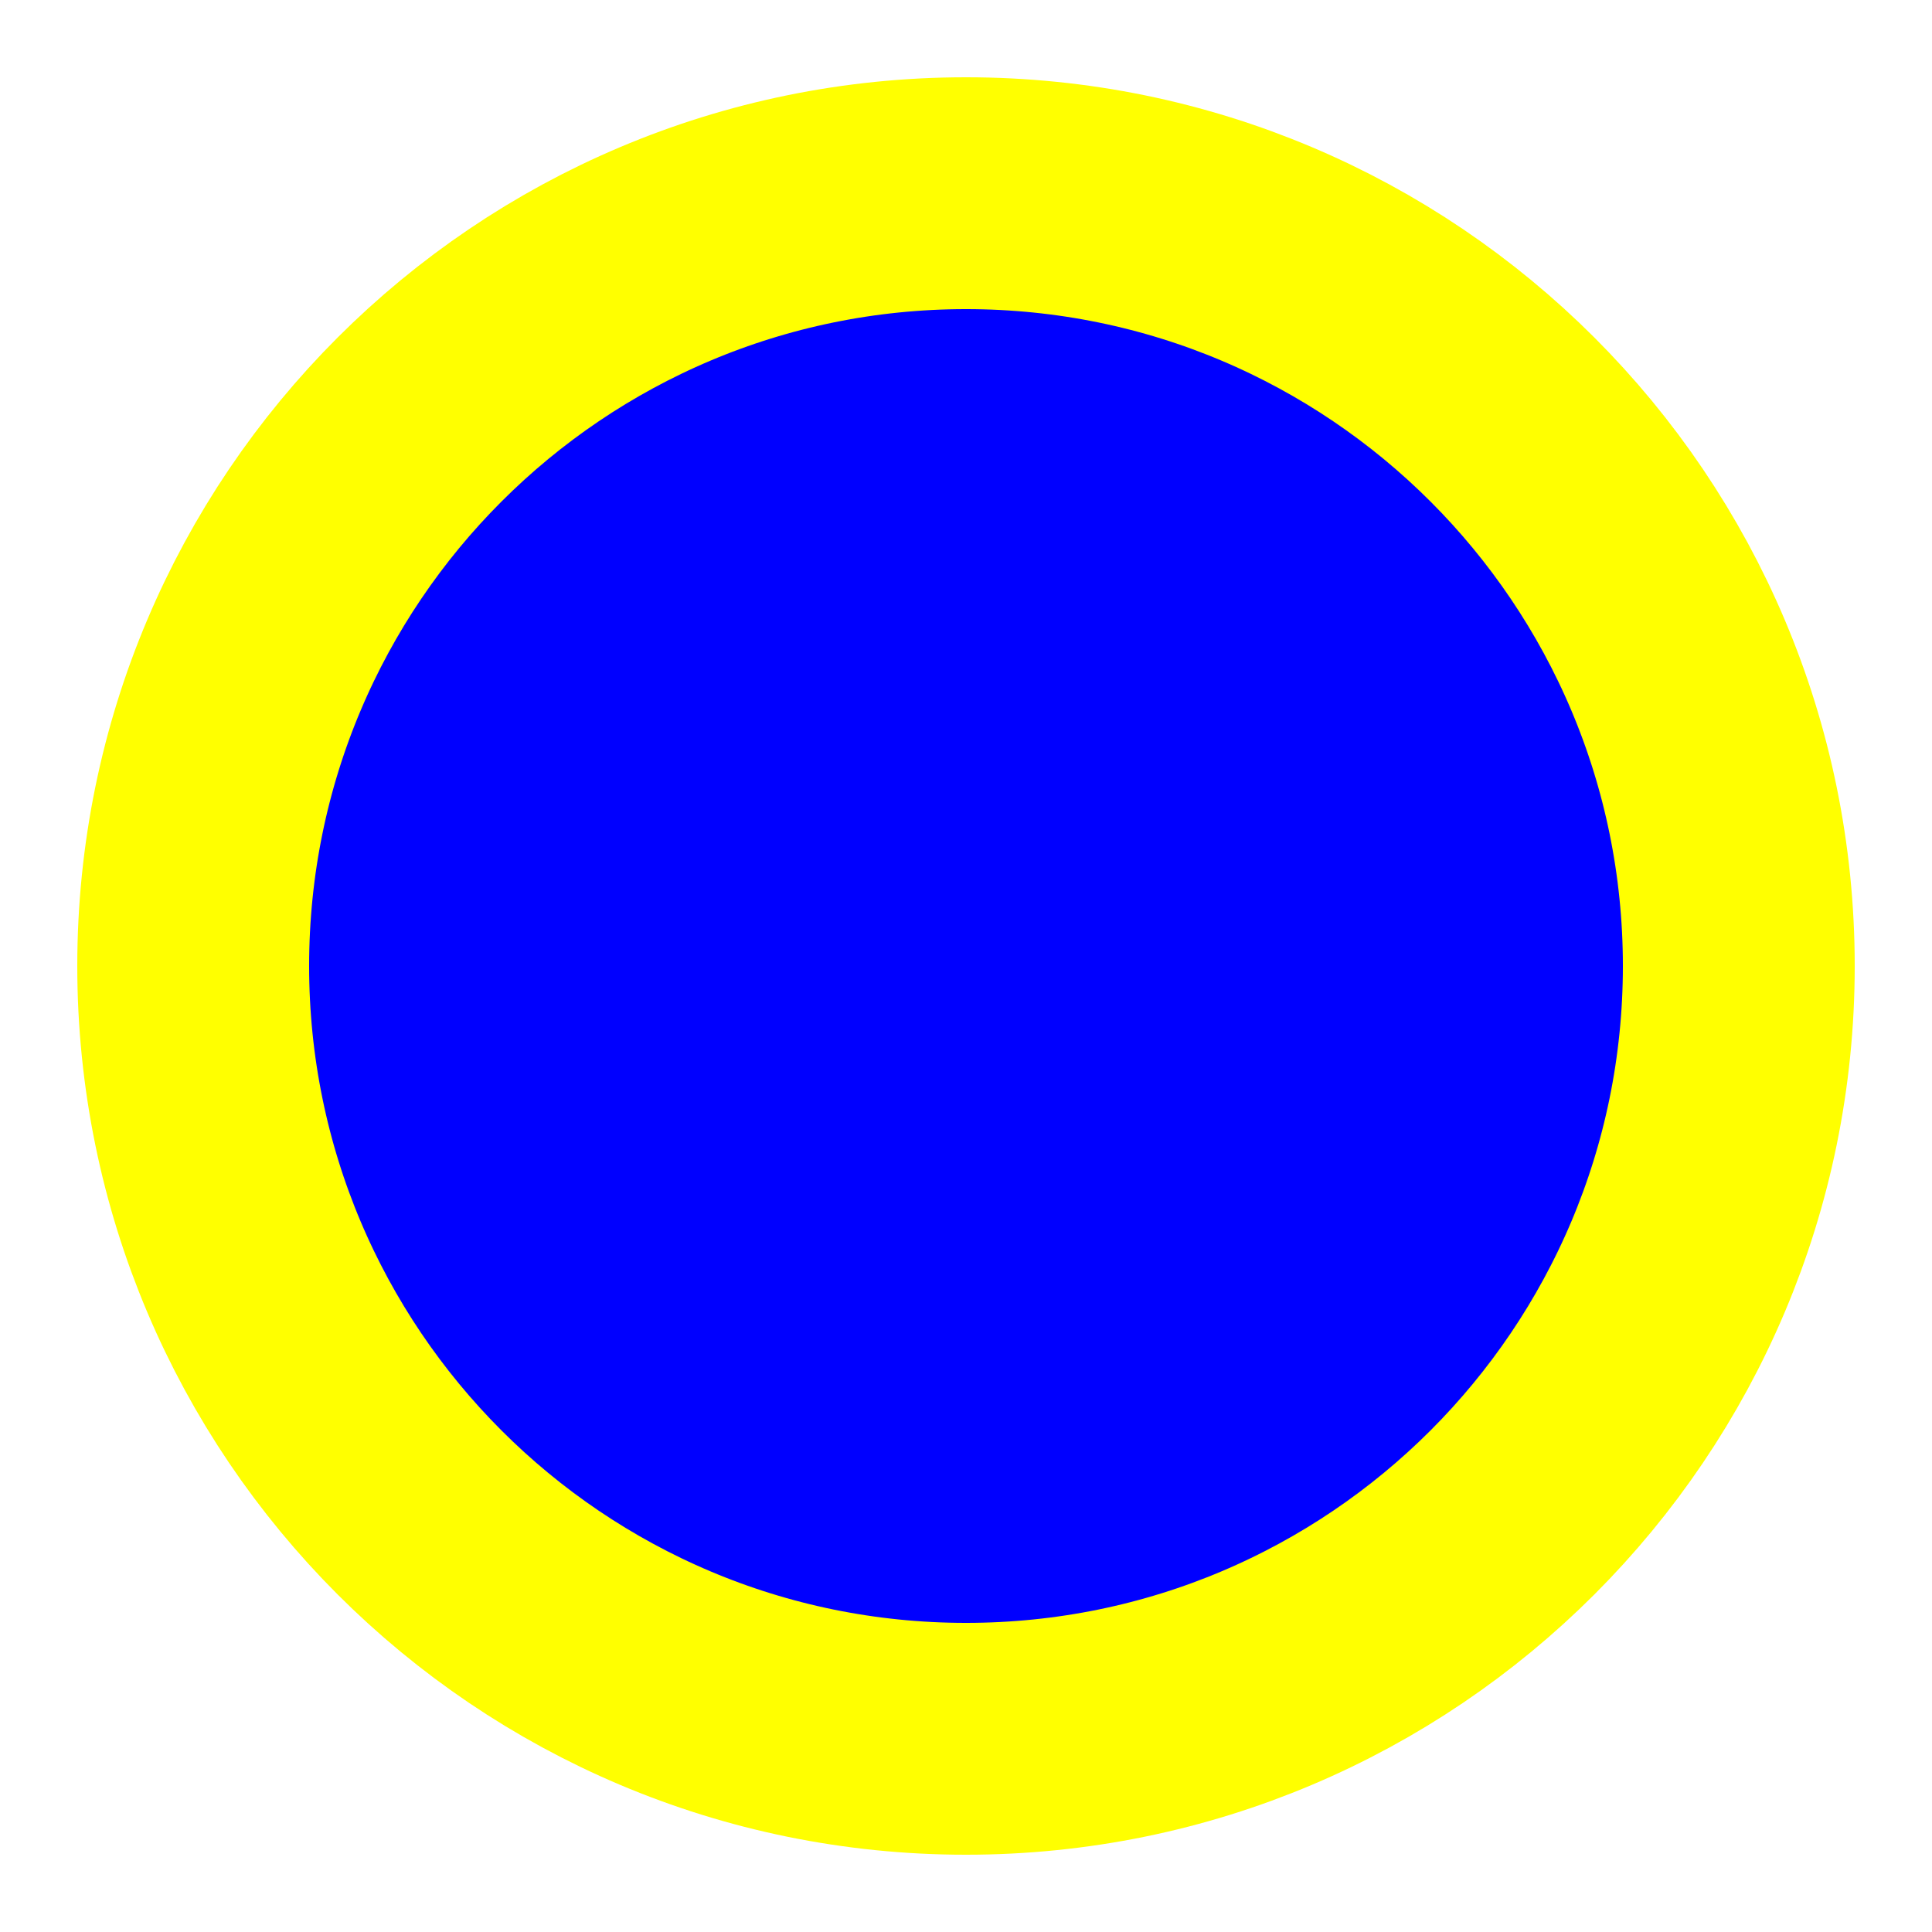
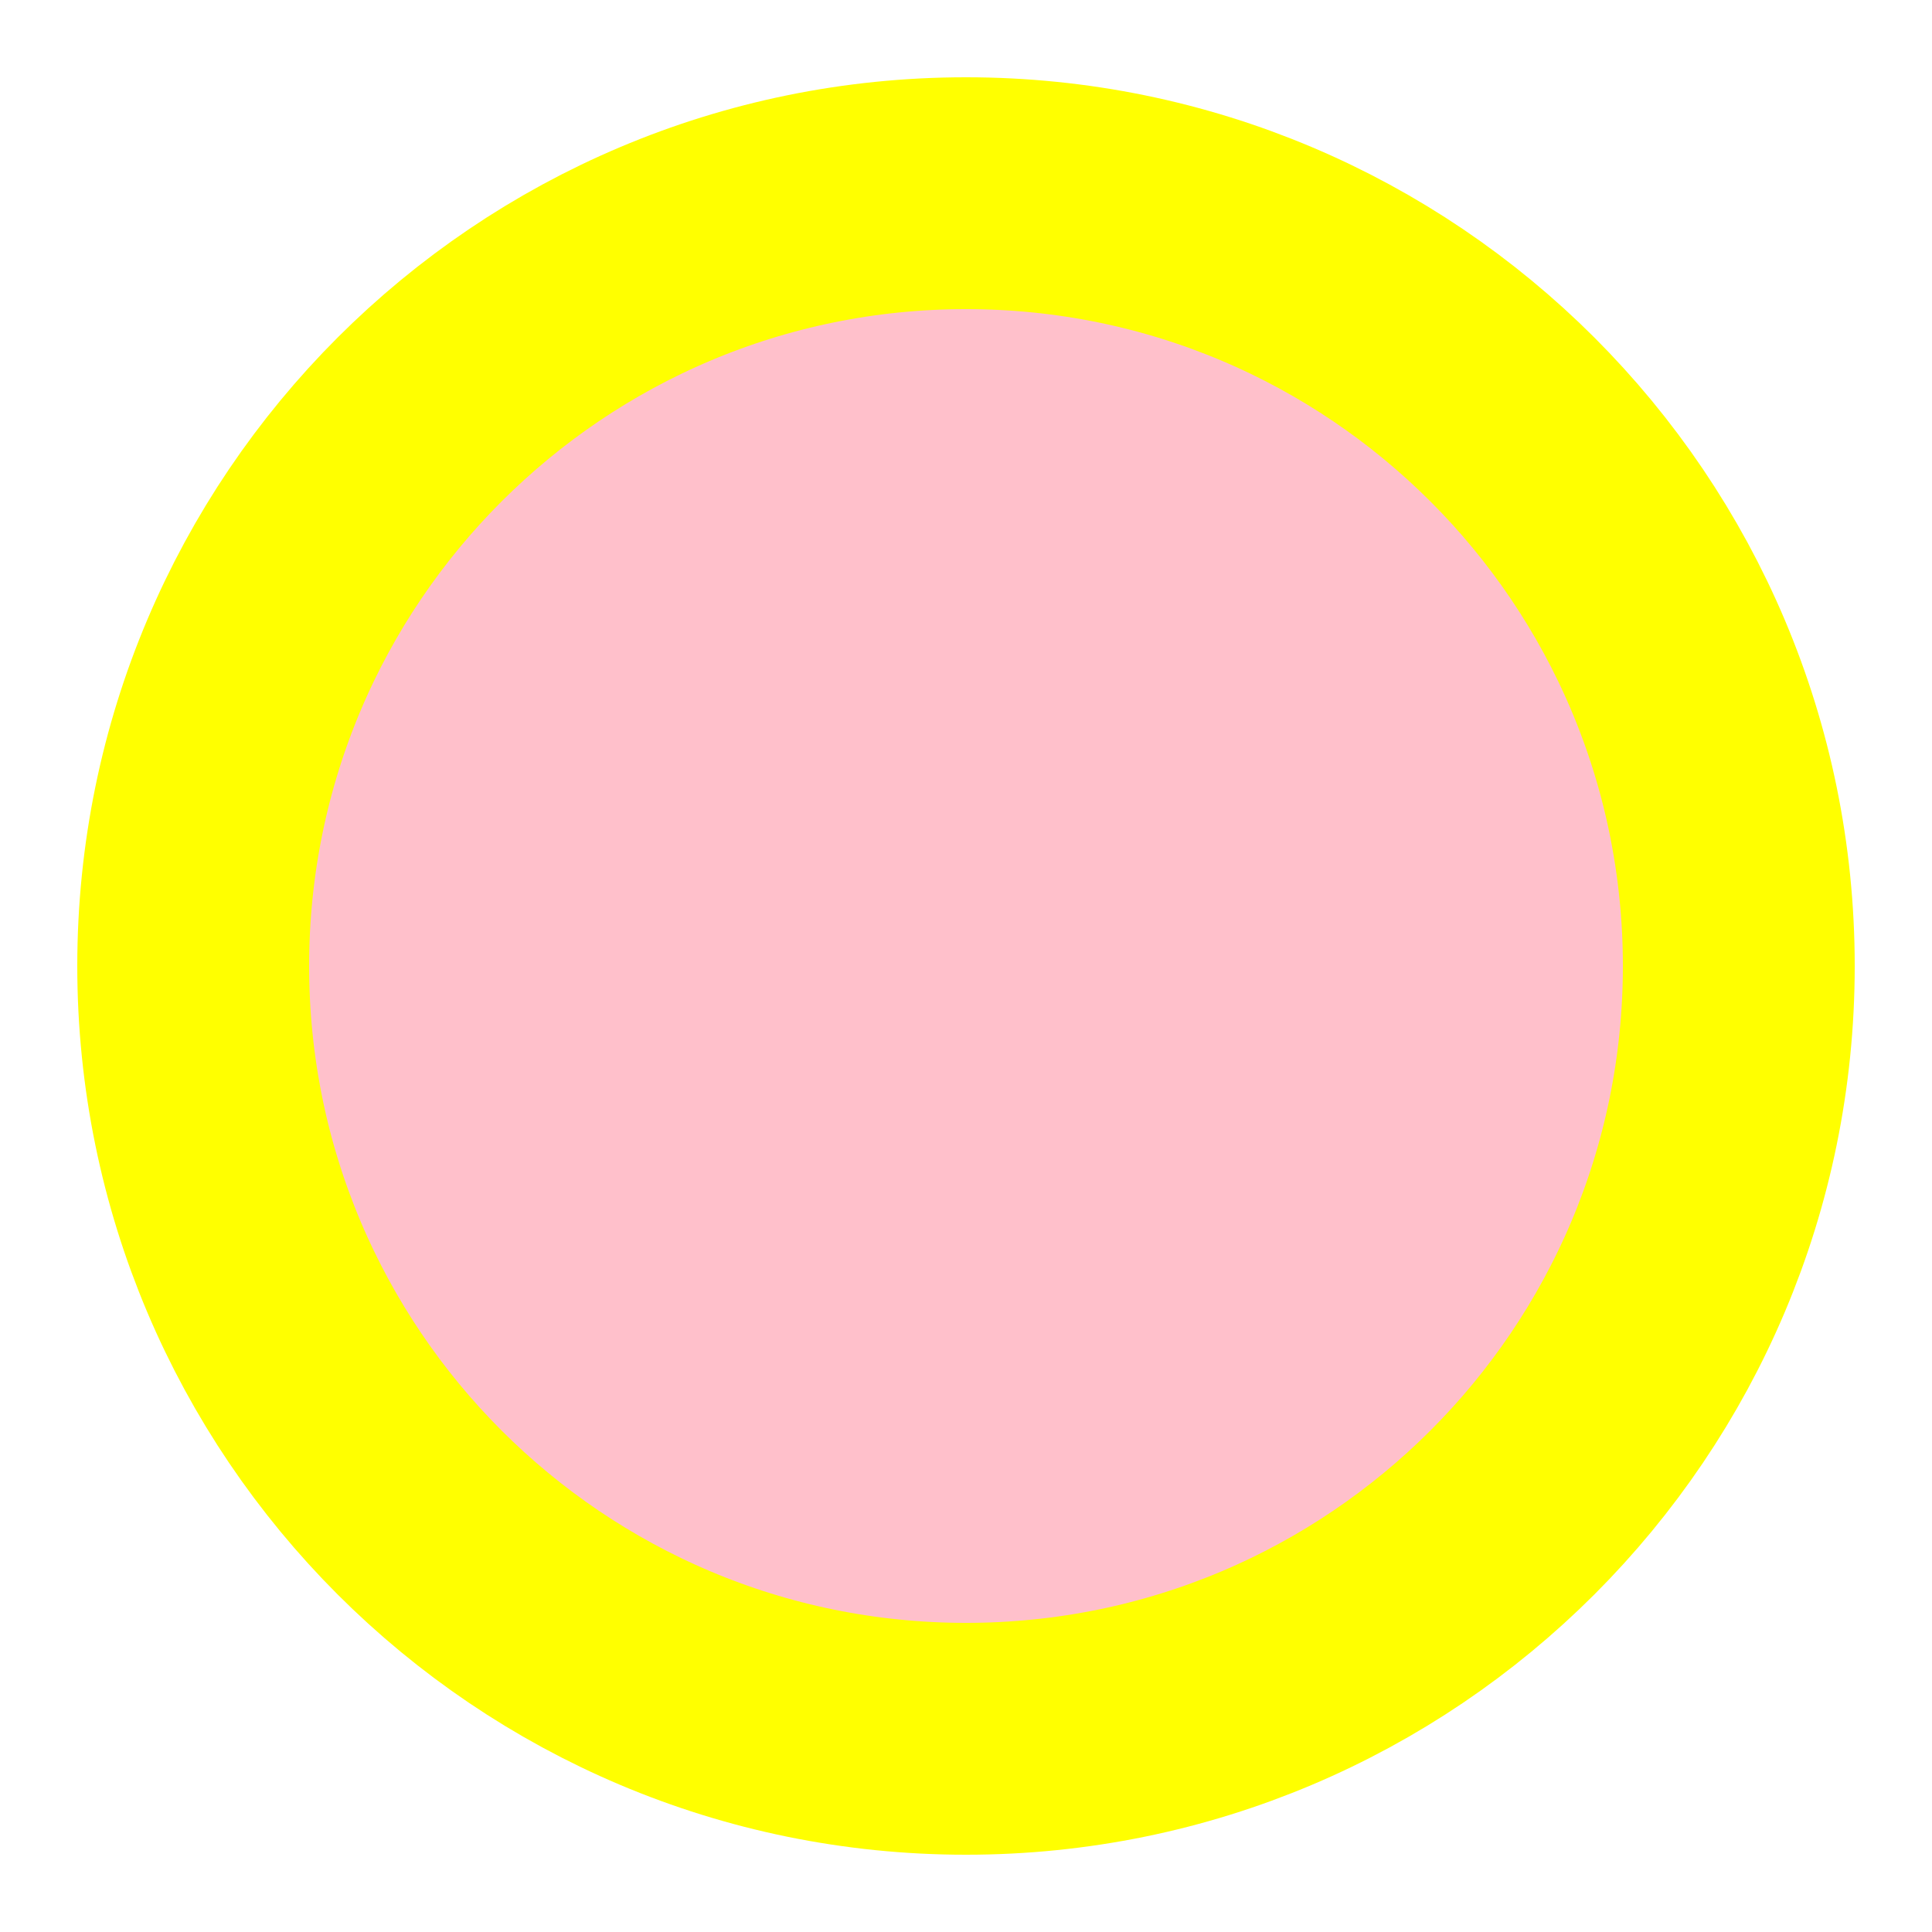
<svg xmlns="http://www.w3.org/2000/svg" width="50" height="50">
-   <circle cx="25" cy="25" r="20" stroke="yellow" stroke-width="6" fill="blue" />
+   <circle cx="25" cy="25" r="20" stroke="yellow" stroke-width="6" fill="pink" />
</svg>
